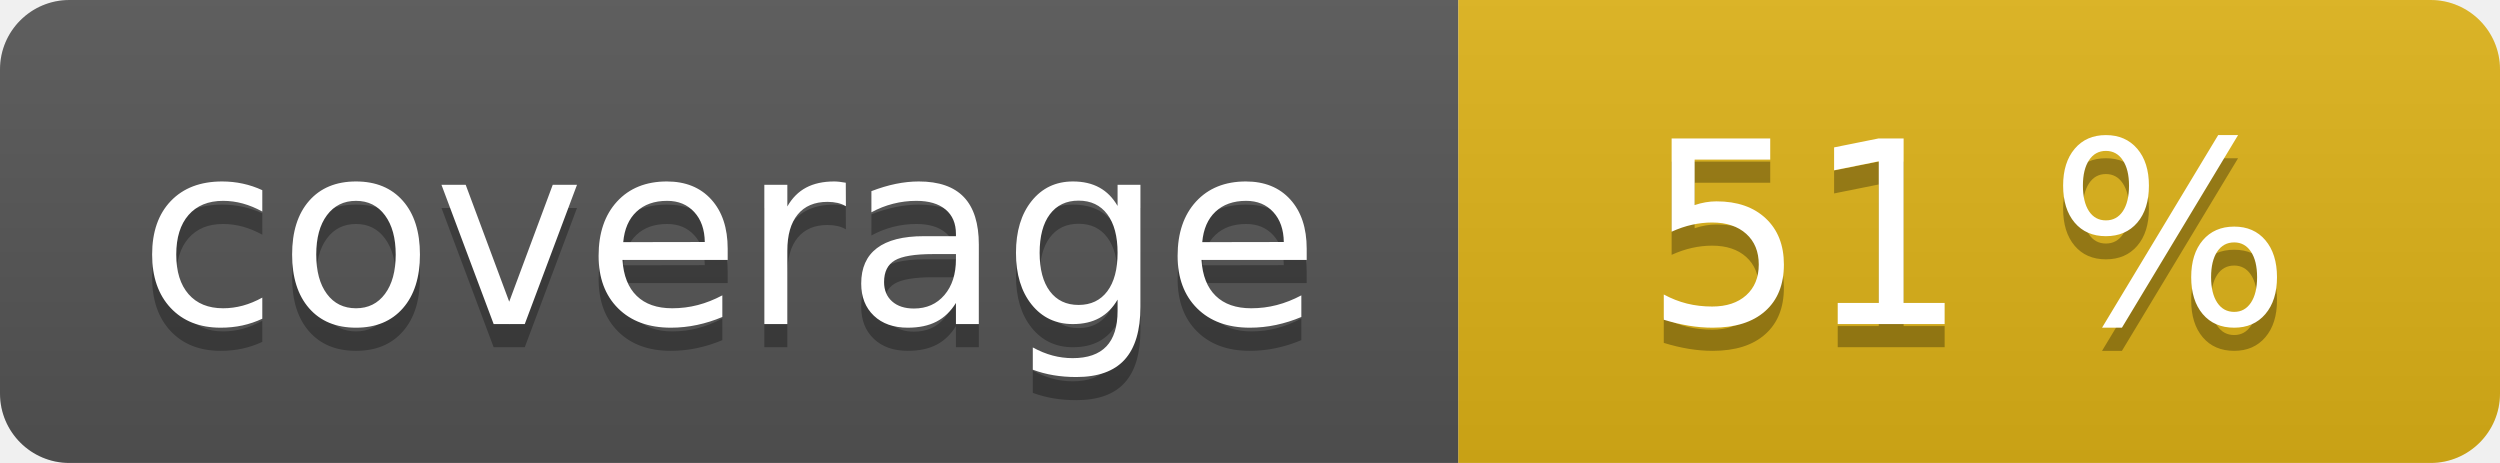
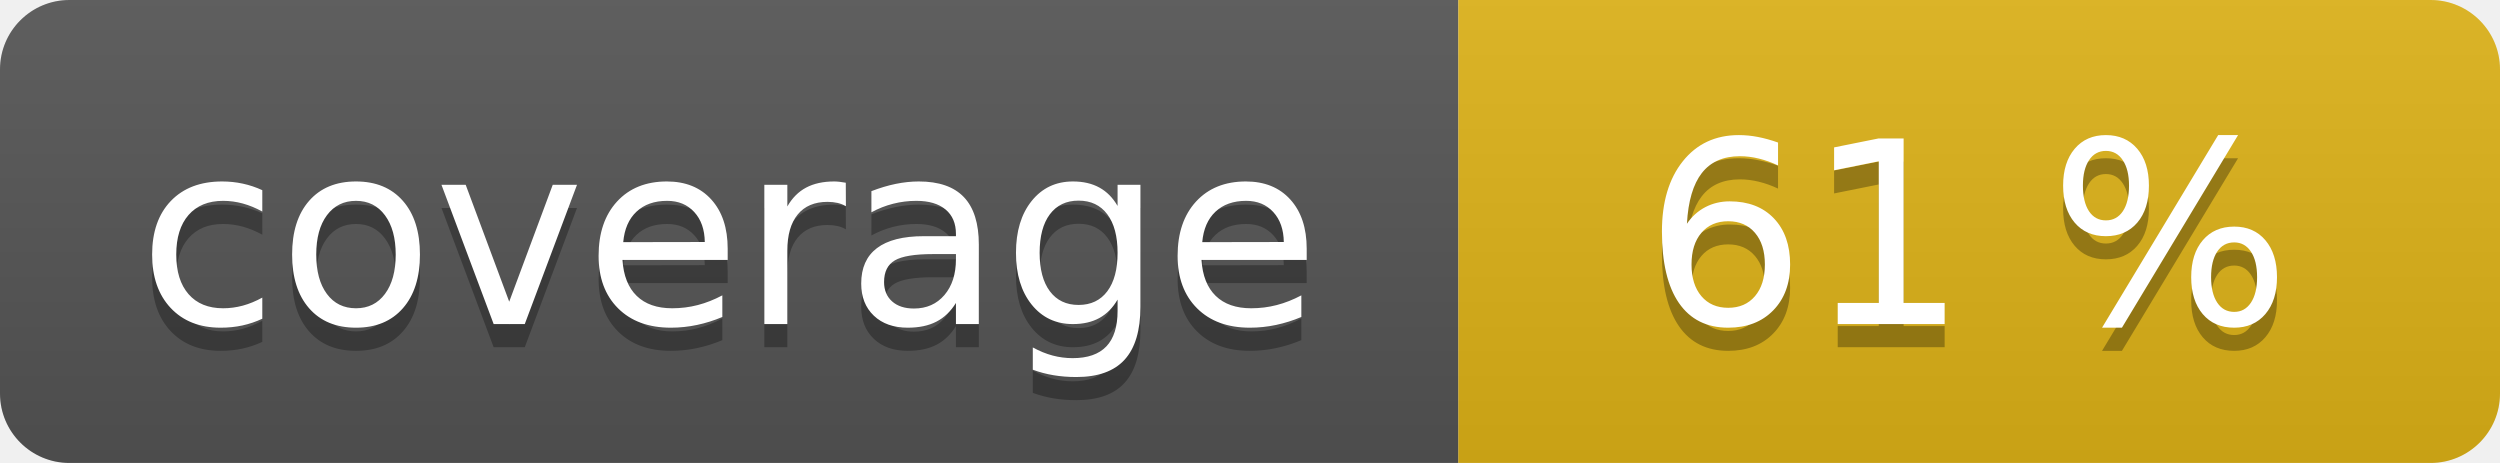
<svg xmlns="http://www.w3.org/2000/svg" width="108" height="20" role="img">
  <linearGradient id="s" x2="0" y2="100%">
    <stop offset="0" stop-color="#bbb" stop-opacity=".1" />
    <stop offset="1" stop-opacity=".1" />
  </linearGradient>
  <clipPath id="r">
    <rect width="108" height="20" rx="3" fill="#fff" />
  </clipPath>
  <g clip-path="url(#r)">
    <rect width="63" height="20" fill="#555" />
    <rect x="63" width="45" height="20" fill="#dfb317" />
    <rect width="108" height="20" fill="url(#s)" />
  </g>
  <g fill="#fff" text-anchor="middle" font-family="Verdana,Geneva,DejaVu Sans,sans-serif" text-rendering="geometricPrecision" font-size="110">
    <text aria-hidden="true" x="315" y="150" fill="#010101" fill-opacity=".3" transform="scale(.1)" textLength="530">coverage</text>
    <text x="315" y="140" transform="scale(.1)" fill="#fff" textLength="530">coverage</text>
-     <text aria-hidden="true" x="850" y="150" fill="#010101" fill-opacity=".3" transform="scale(.1)" textLength="350">51 %</text>
-     <text x="850" y="140" transform="scale(.1)" fill="#fff" textLength="350">51 %</text>
+     <text aria-hidden="true" x="850" y="150" fill="#010101" fill-opacity=".3" transform="scale(.1)" textLength="350">61 %</text>
+     <text x="850" y="140" transform="scale(.1)" fill="#fff" textLength="350">61 %</text>
  </g>
</svg>
